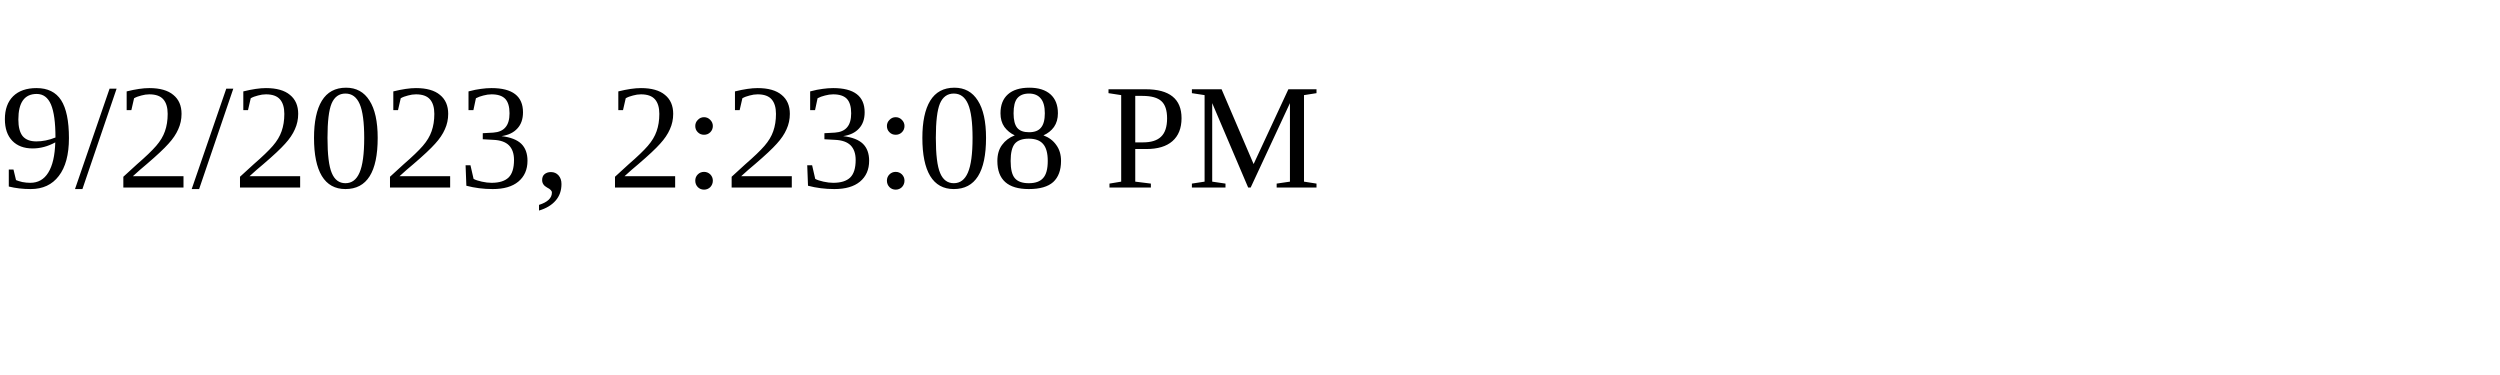
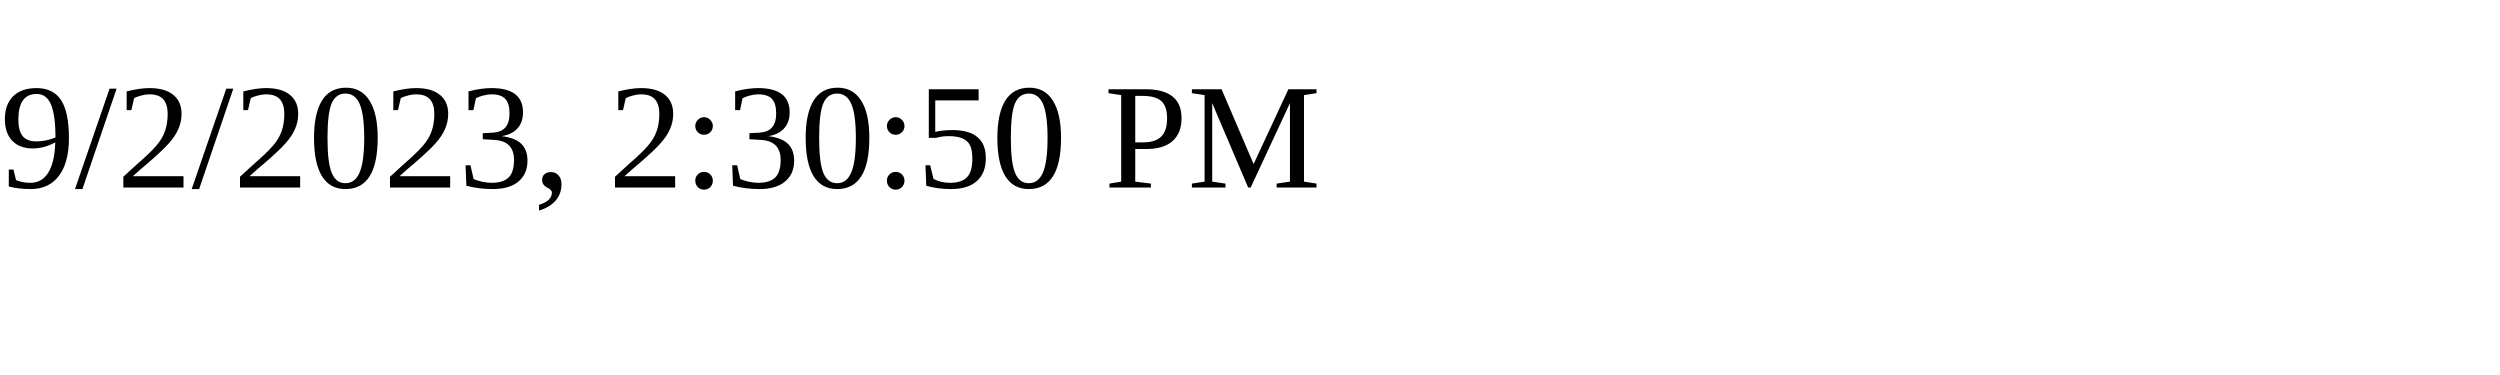
<svg xmlns="http://www.w3.org/2000/svg" height="30" width="200">
-   <text x="0" y="15">9/2/2023, 2:23:08 PM</text>
+   <text x="0" y="15">9/2/2023, 2:30:50 PM</text>
</svg>
